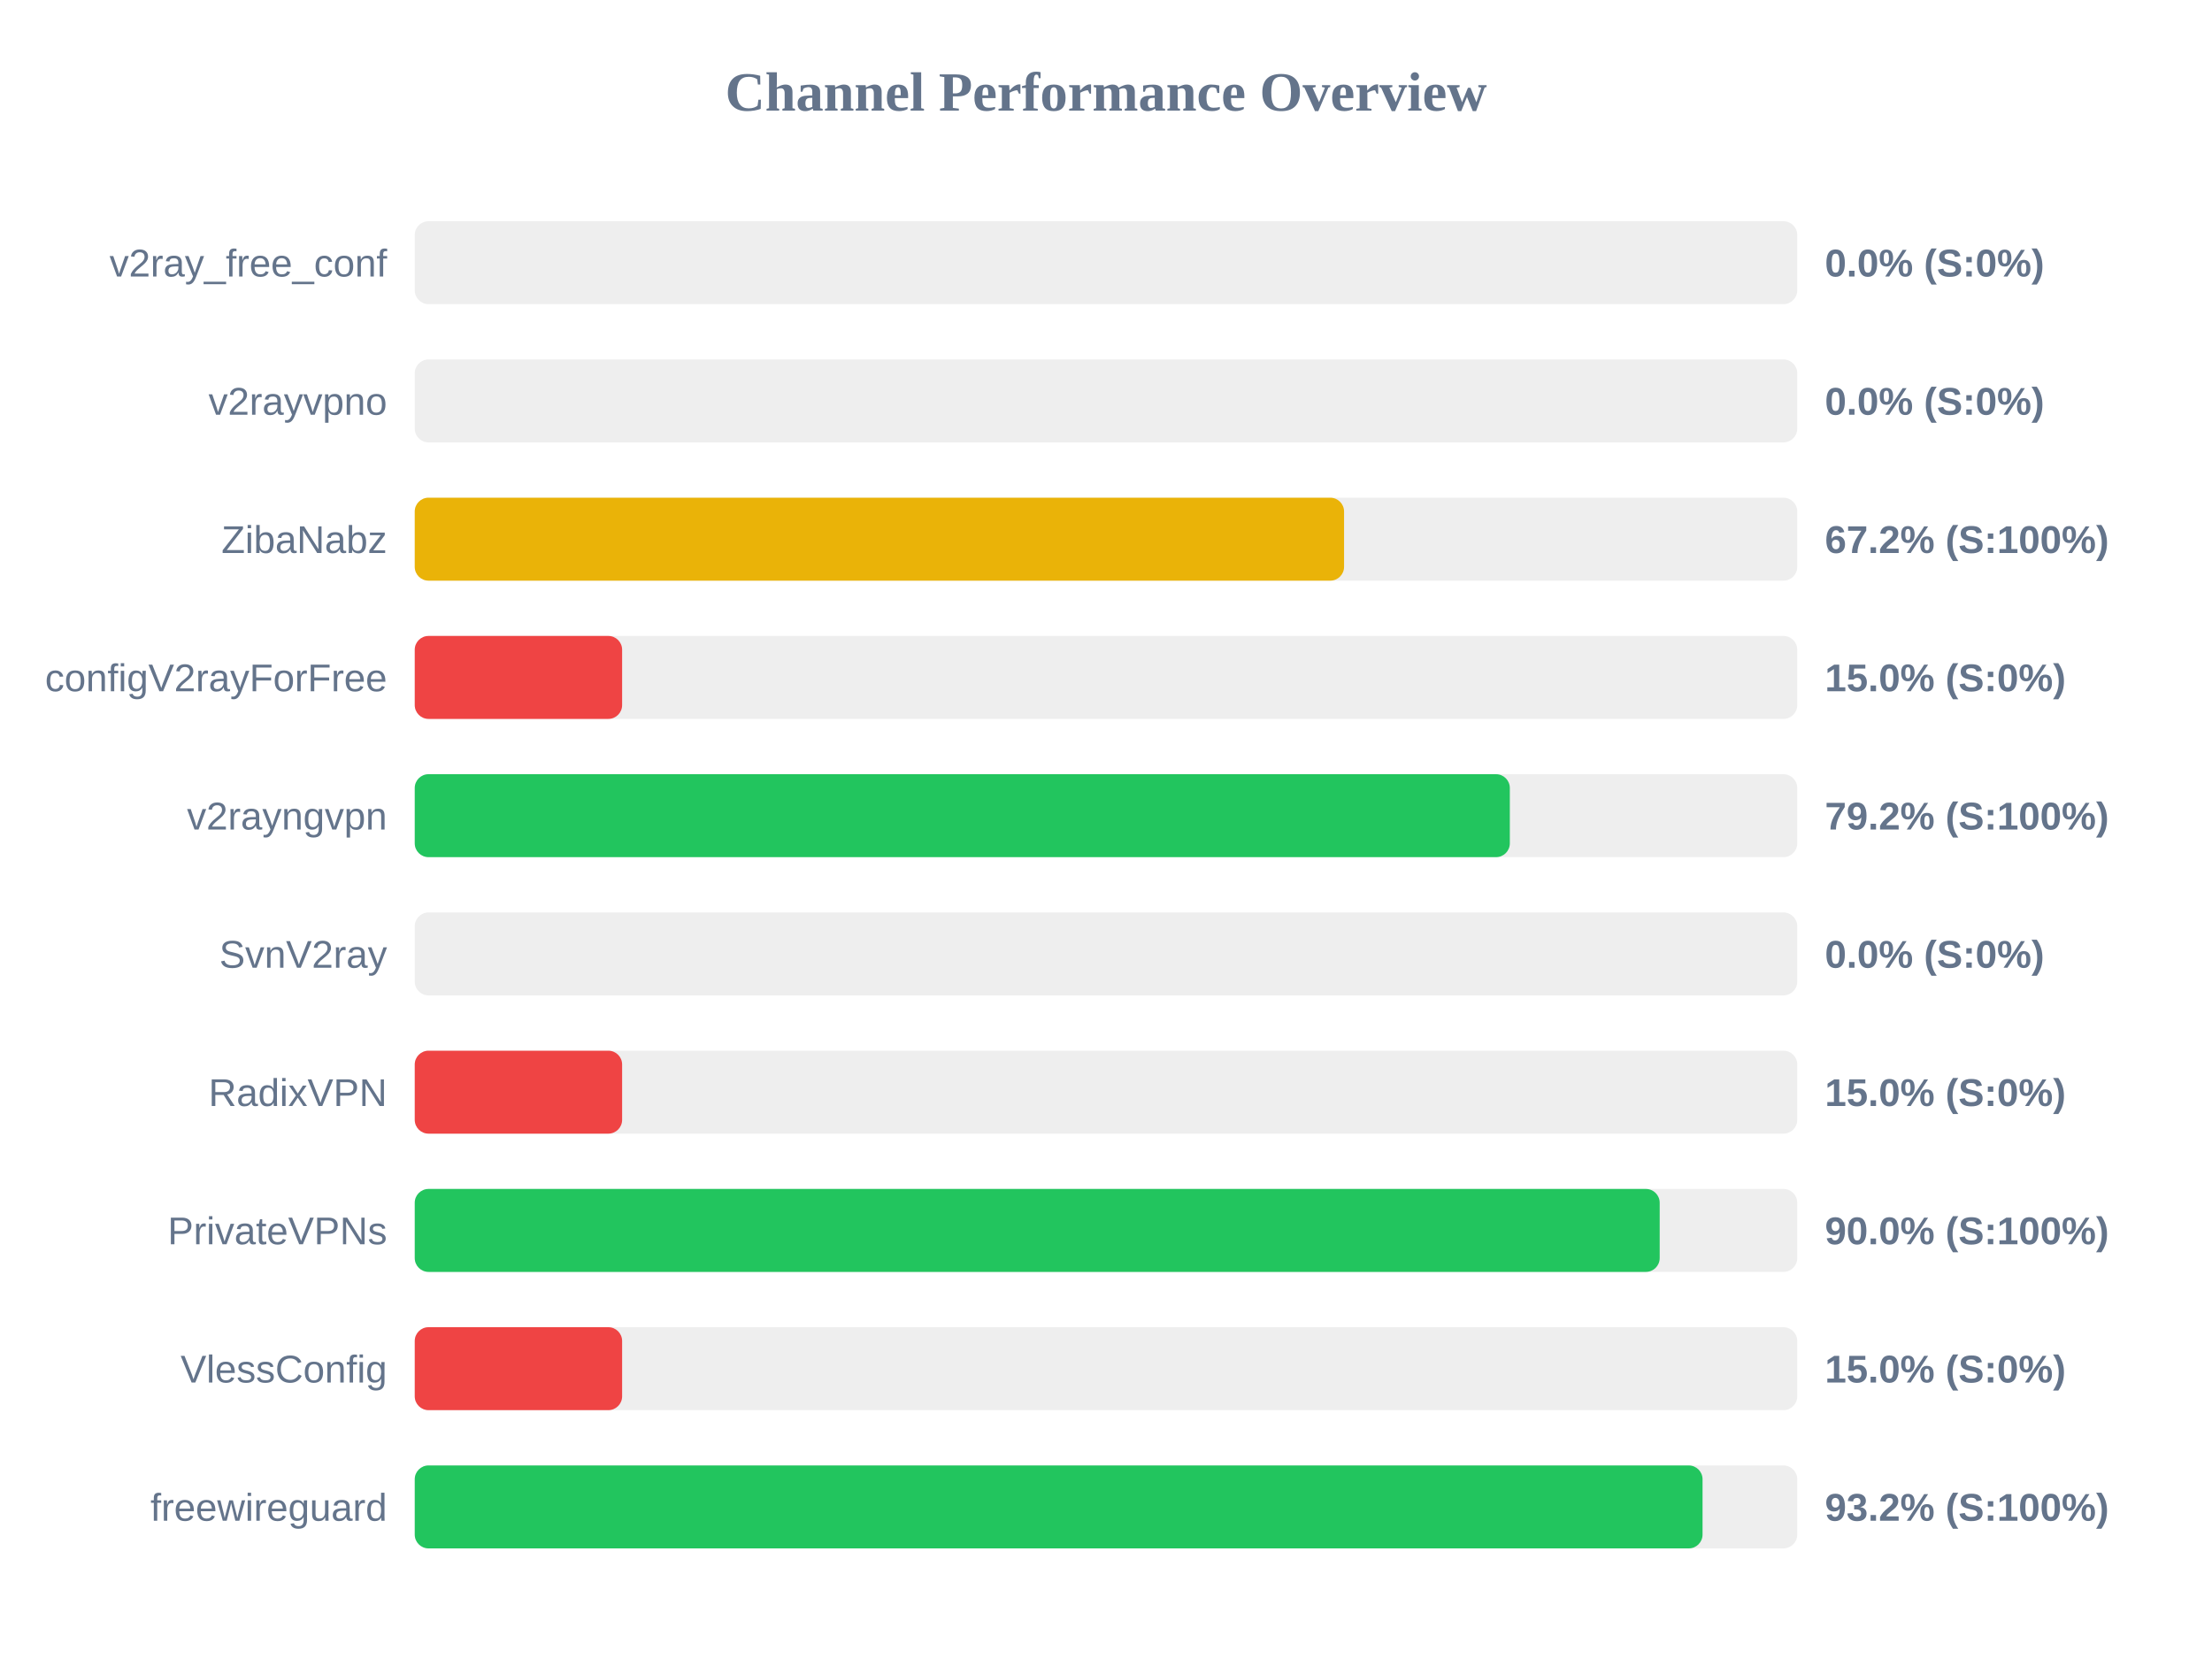
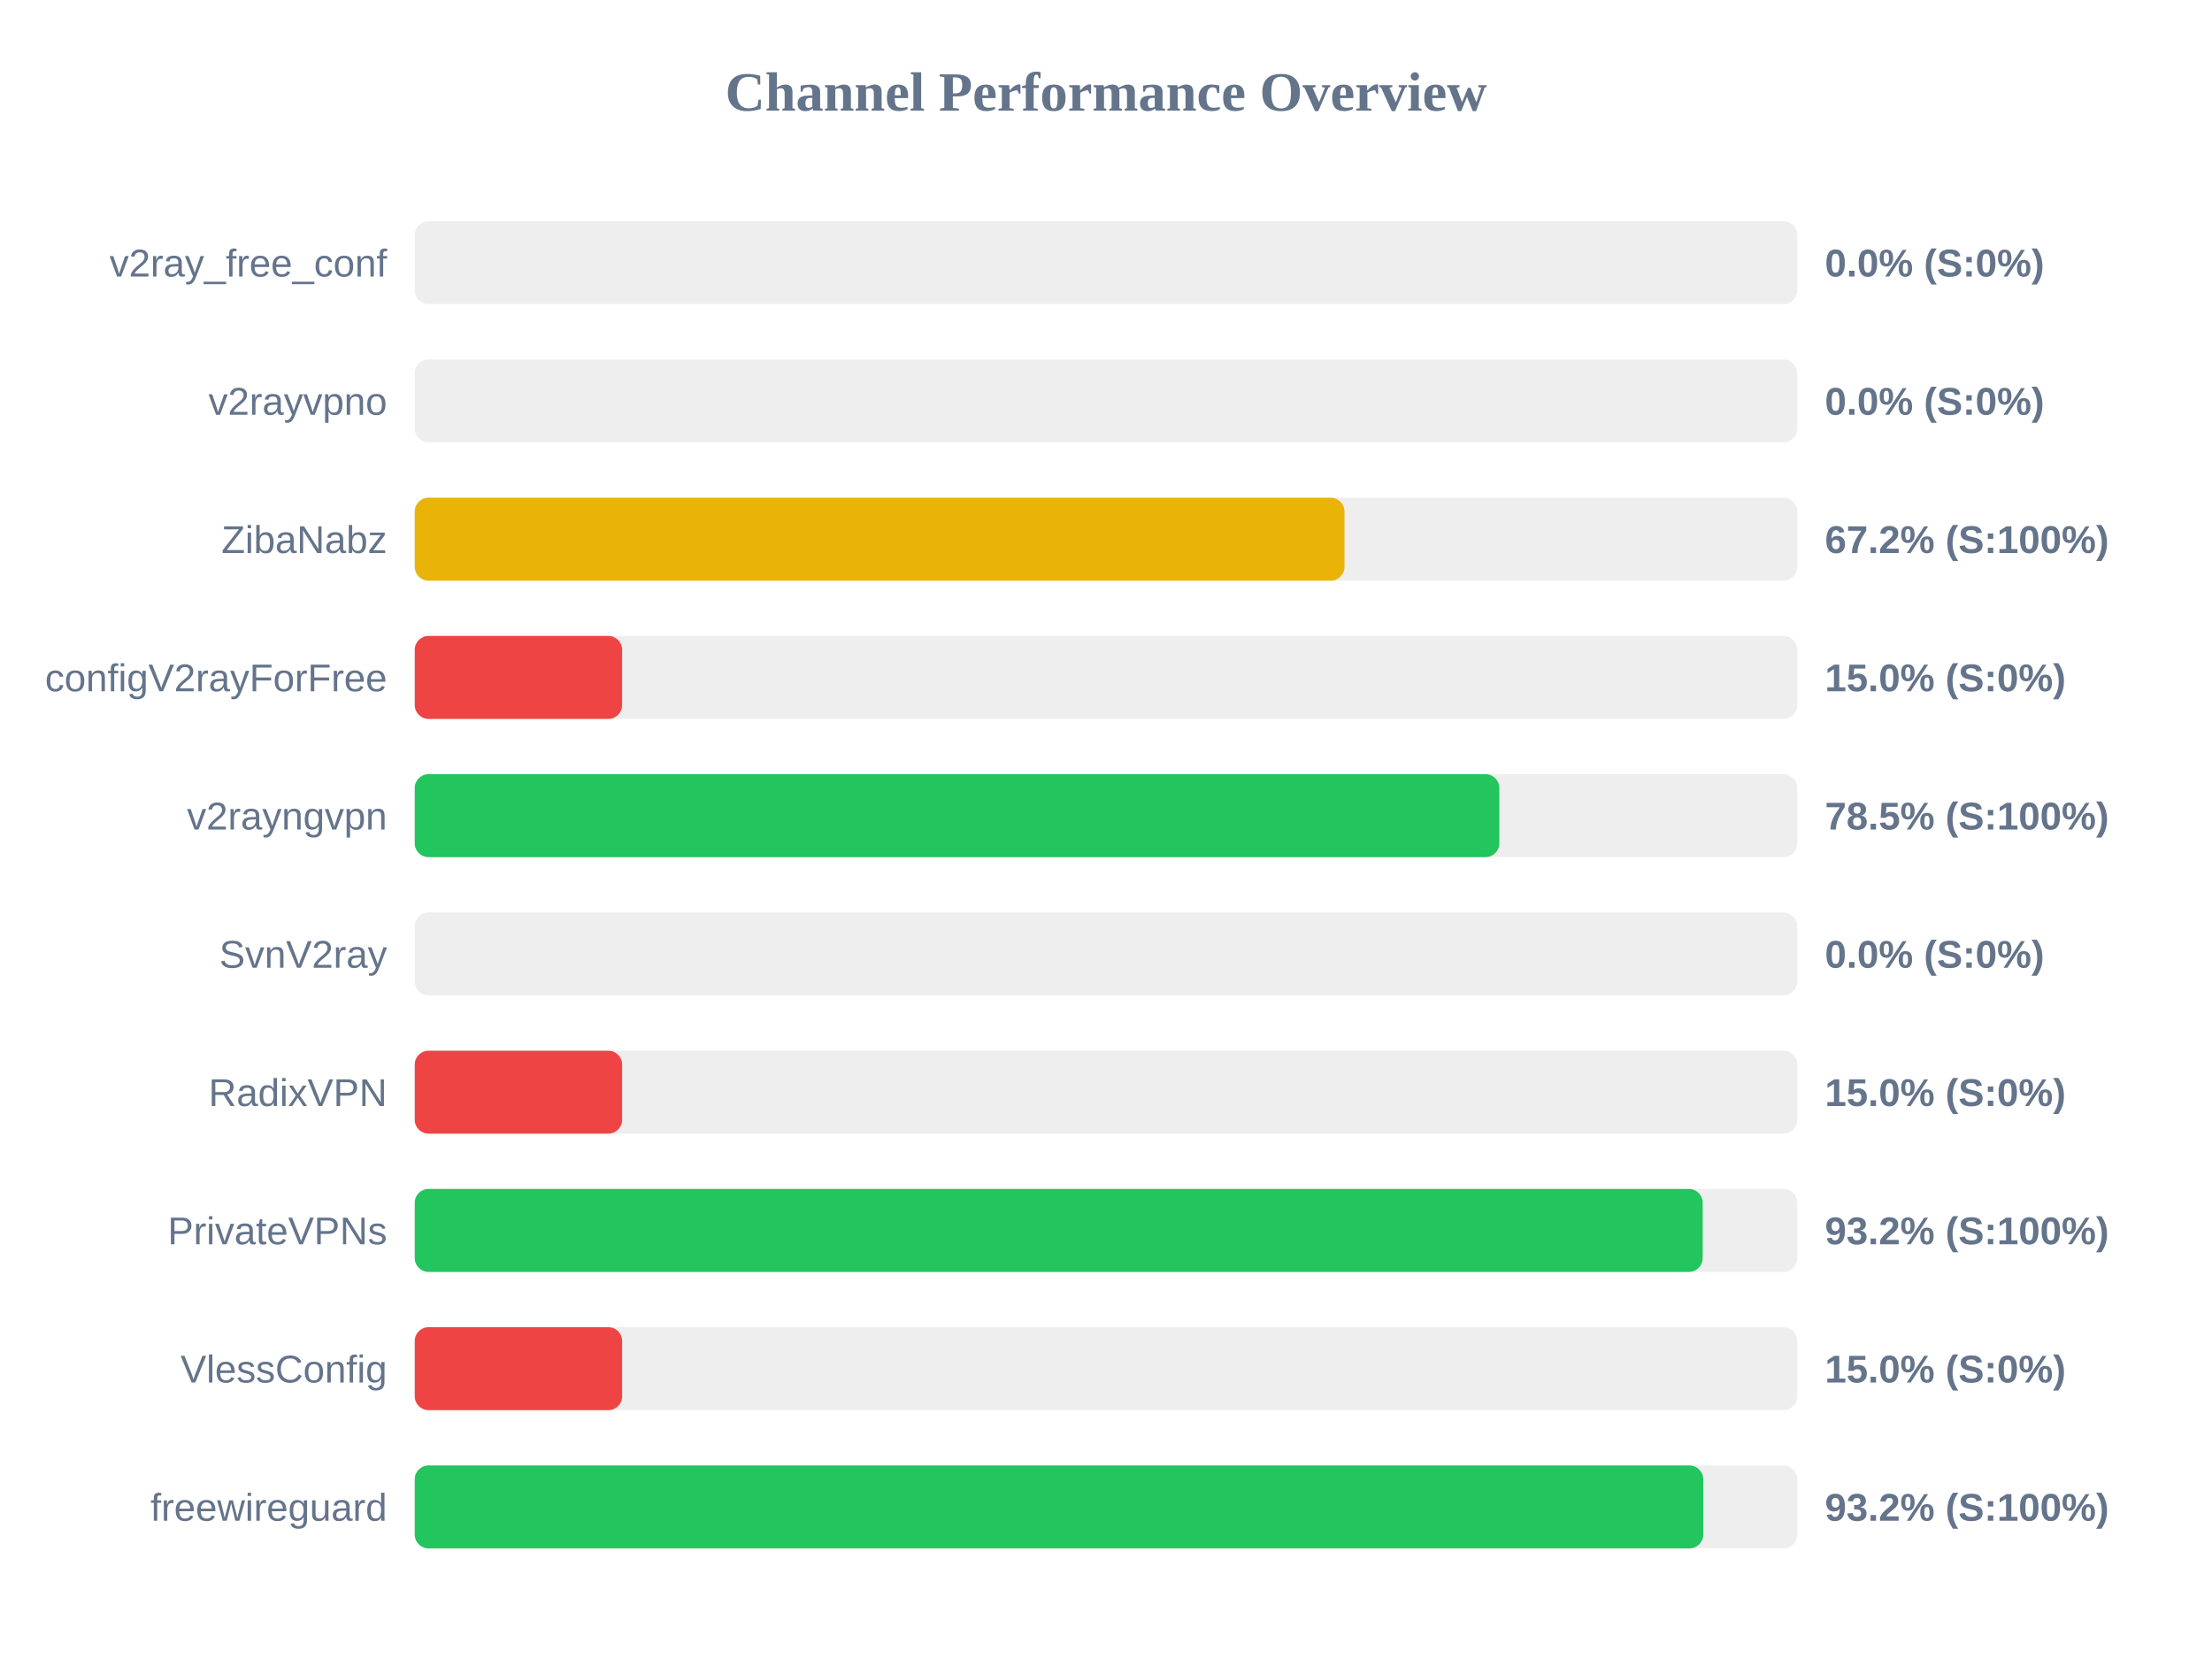
<svg xmlns="http://www.w3.org/2000/svg" width="800" height="600" version="1.1">
  <style>
        .row { font: 14px Arial; fill: #64748b; }
        .score { font: bold 14px Arial; fill: #64748b; }
    </style>
  <text x="400" y="40" text-anchor="middle" font-size="20px" font-weight="bold" fill="#64748b">Channel Performance Overview</text>
  <rect x="150" y="80" width="500" height="30" fill="#eee" rx="5" />
  <rect x="150" y="80" width="0.0" height="30" fill="#ef4444" rx="5" />
  <text x="140" y="100" text-anchor="end" class="row">v2ray_free_conf</text>
  <text x="660" y="100" text-anchor="start" class="score">0.0% (S:0%)</text>
  <rect x="150" y="130" width="500" height="30" fill="#eee" rx="5" />
  <rect x="150" y="130" width="0.0" height="30" fill="#ef4444" rx="5" />
  <text x="140" y="150" text-anchor="end" class="row">v2rayvpno</text>
  <text x="660" y="150" text-anchor="start" class="score">0.0% (S:0%)</text>
  <rect x="150" y="180" width="500" height="30" fill="#eee" rx="5" />
-   <rect x="150" y="180" width="336.1" height="30" fill="#eab308" rx="5" />
+   <rect x="150" y="180" width="336.25" height="30" fill="#eab308" rx="5" />
  <text x="140" y="200" text-anchor="end" class="row">ZibaNabz</text>
  <text x="660" y="200" text-anchor="start" class="score">67.2% (S:100%)</text>
  <rect x="150" y="230" width="500" height="30" fill="#eee" rx="5" />
  <rect x="150" y="230" width="75.0" height="30" fill="#ef4444" rx="5" />
  <text x="140" y="250" text-anchor="end" class="row">configV2rayForFree</text>
  <text x="660" y="250" text-anchor="start" class="score">15.0% (S:0%)</text>
  <rect x="150" y="280" width="500" height="30" fill="#eee" rx="5" />
-   <rect x="150" y="280" width="396.05" height="30" fill="#22c55e" rx="5" />
+   <rect x="150" y="280" width="392.25" height="30" fill="#22c55e" rx="5" />
  <text x="140" y="300" text-anchor="end" class="row">v2rayngvpn</text>
-   <text x="660" y="300" text-anchor="start" class="score">79.2% (S:100%)</text>
+   <text x="660" y="300" text-anchor="start" class="score">78.5% (S:100%)</text>
  <rect x="150" y="330" width="500" height="30" fill="#eee" rx="5" />
  <rect x="150" y="330" width="0.0" height="30" fill="#ef4444" rx="5" />
  <text x="140" y="350" text-anchor="end" class="row">SvnV2ray</text>
  <text x="660" y="350" text-anchor="start" class="score">0.0% (S:0%)</text>
  <rect x="150" y="380" width="500" height="30" fill="#eee" rx="5" />
  <rect x="150" y="380" width="75.0" height="30" fill="#ef4444" rx="5" />
  <text x="140" y="400" text-anchor="end" class="row">RadixVPN</text>
  <text x="660" y="400" text-anchor="start" class="score">15.0% (S:0%)</text>
  <rect x="150" y="430" width="500" height="30" fill="#eee" rx="5" />
-   <rect x="150" y="430" width="450.25" height="30" fill="#22c55e" rx="5" />
+   <rect x="150" y="430" width="465.8" height="30" fill="#22c55e" rx="5" />
  <text x="140" y="450" text-anchor="end" class="row">PrivateVPNs</text>
-   <text x="660" y="450" text-anchor="start" class="score">90.0% (S:100%)</text>
+   <text x="660" y="450" text-anchor="start" class="score">93.2% (S:100%)</text>
  <rect x="150" y="480" width="500" height="30" fill="#eee" rx="5" />
  <rect x="150" y="480" width="75.0" height="30" fill="#ef4444" rx="5" />
  <text x="140" y="500" text-anchor="end" class="row">VlessConfig</text>
  <text x="660" y="500" text-anchor="start" class="score">15.0% (S:0%)</text>
  <rect x="150" y="530" width="500" height="30" fill="#eee" rx="5" />
-   <rect x="150" y="530" width="465.75" height="30" fill="#22c55e" rx="5" />
+   <rect x="150" y="530" width="466.0" height="30" fill="#22c55e" rx="5" />
  <text x="140" y="550" text-anchor="end" class="row">freewireguard</text>
  <text x="660" y="550" text-anchor="start" class="score">93.2% (S:100%)</text>
</svg>
